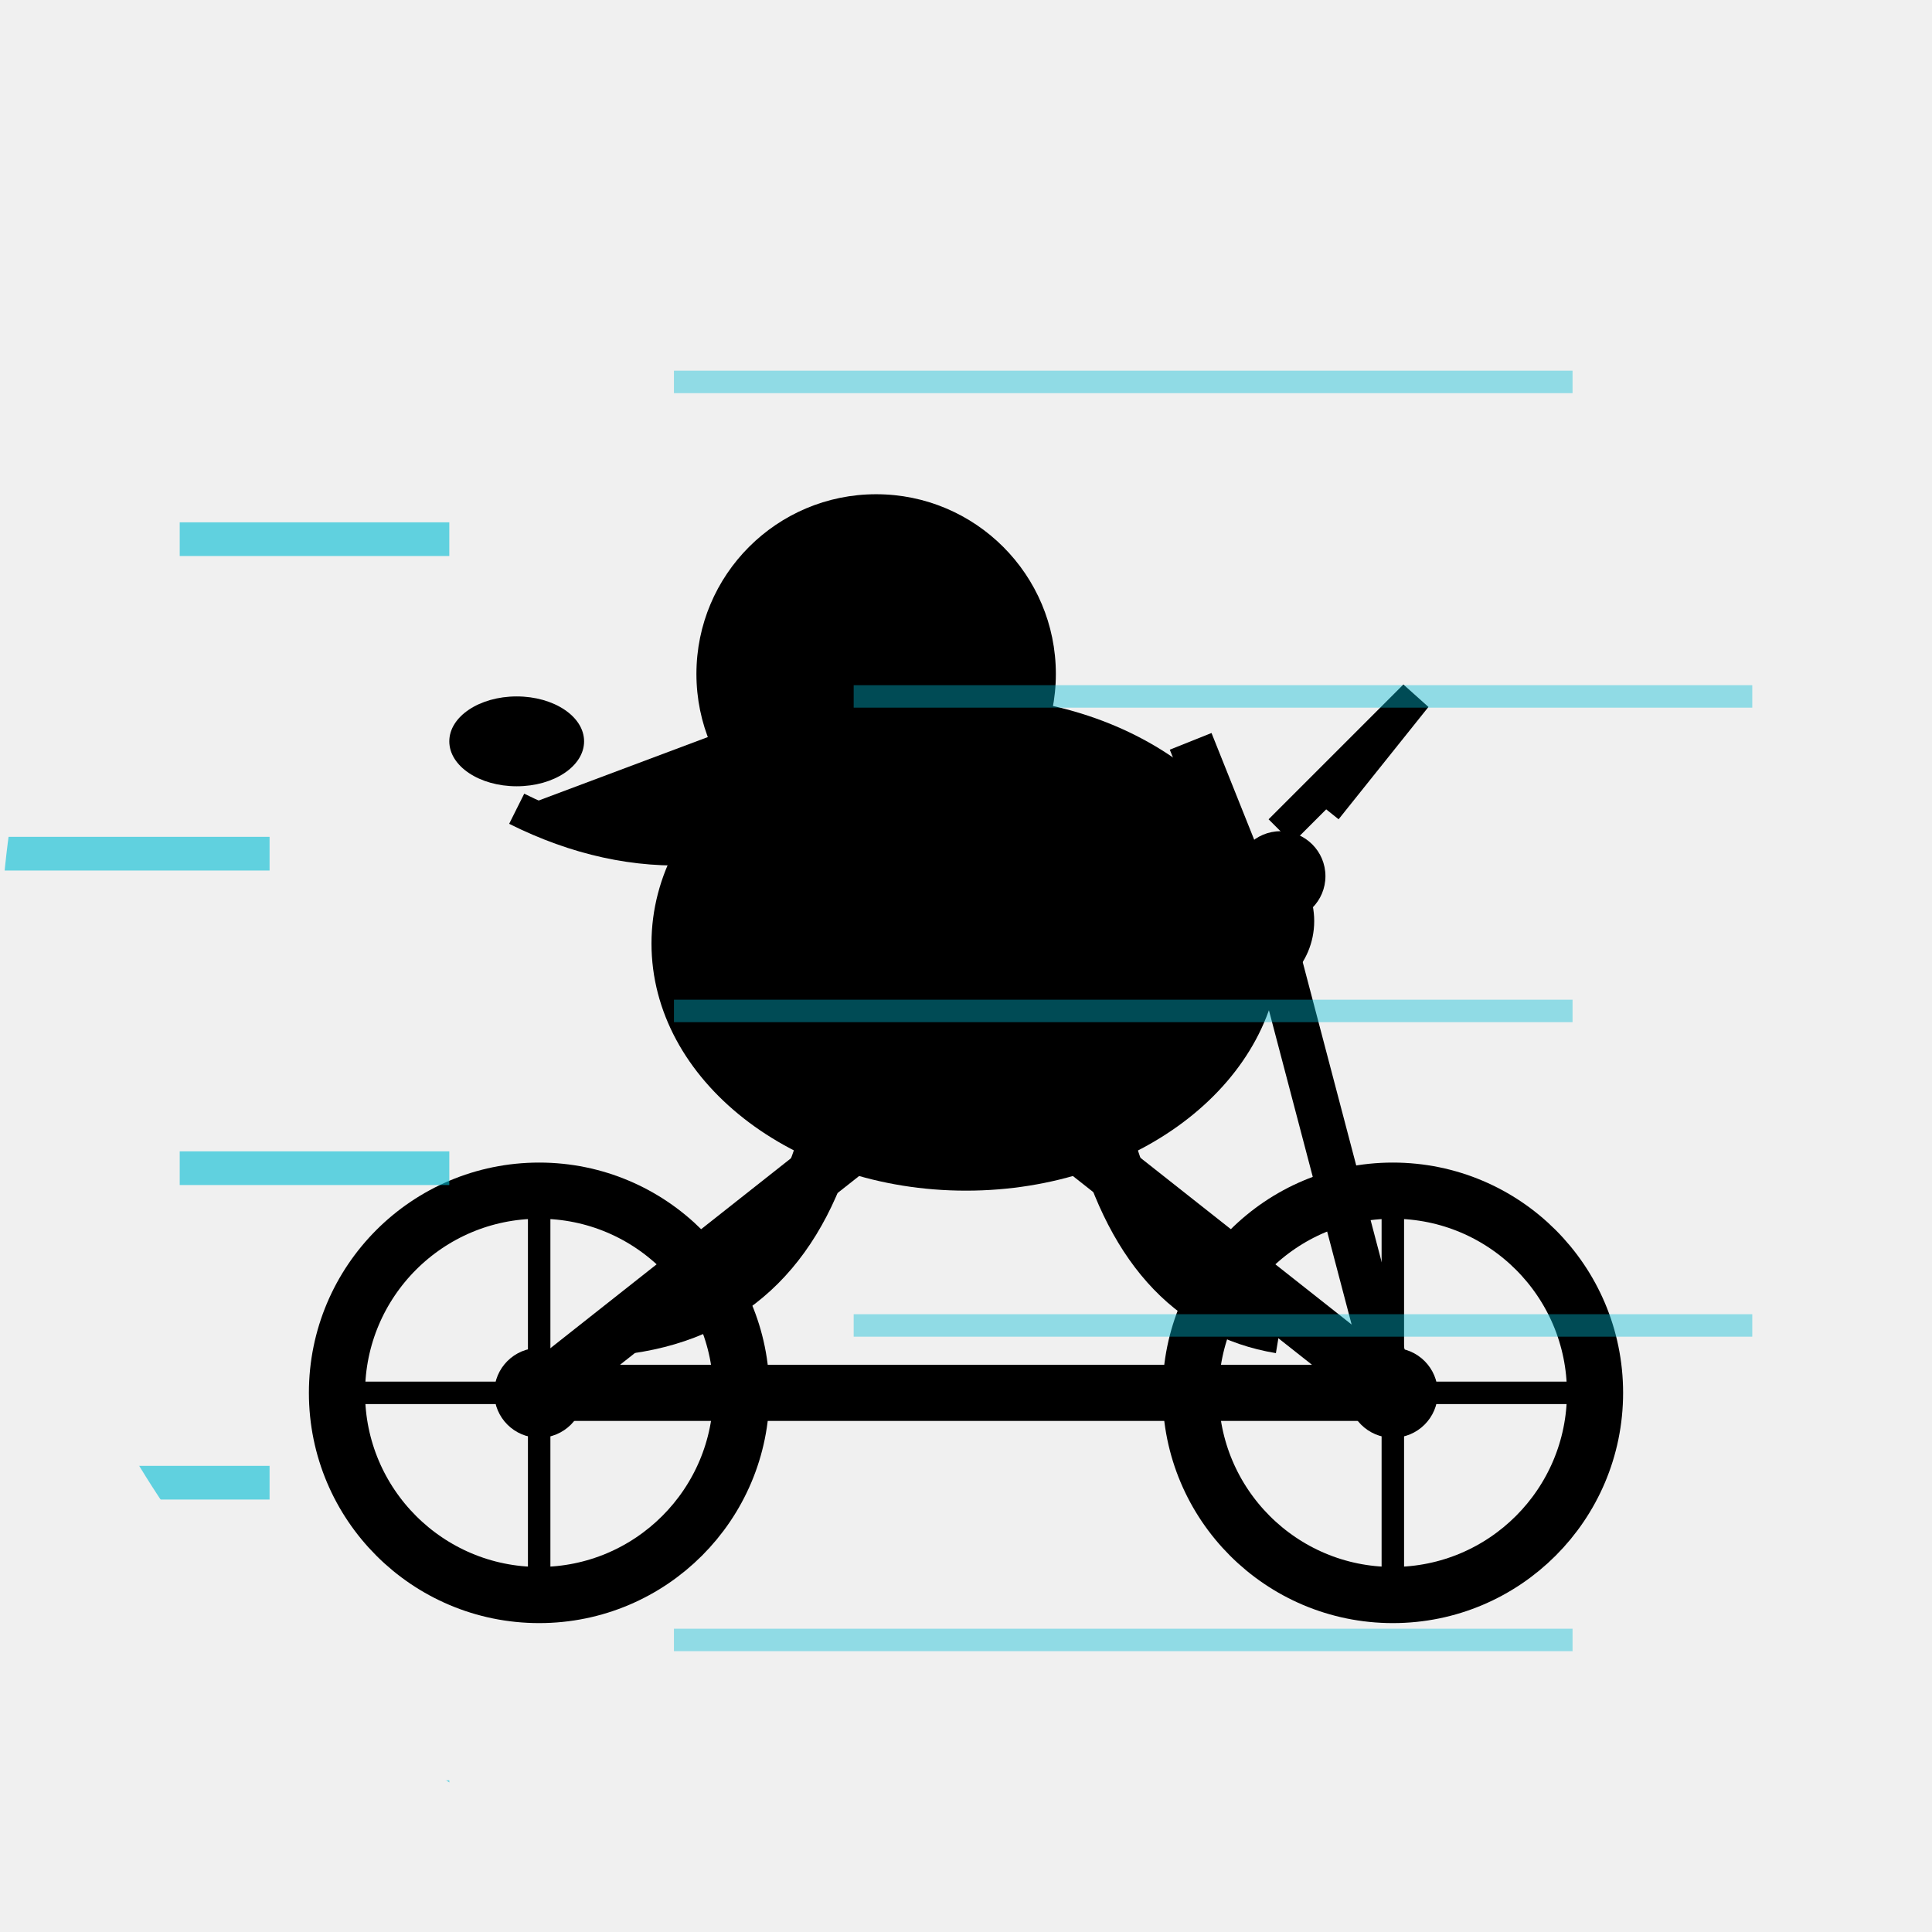
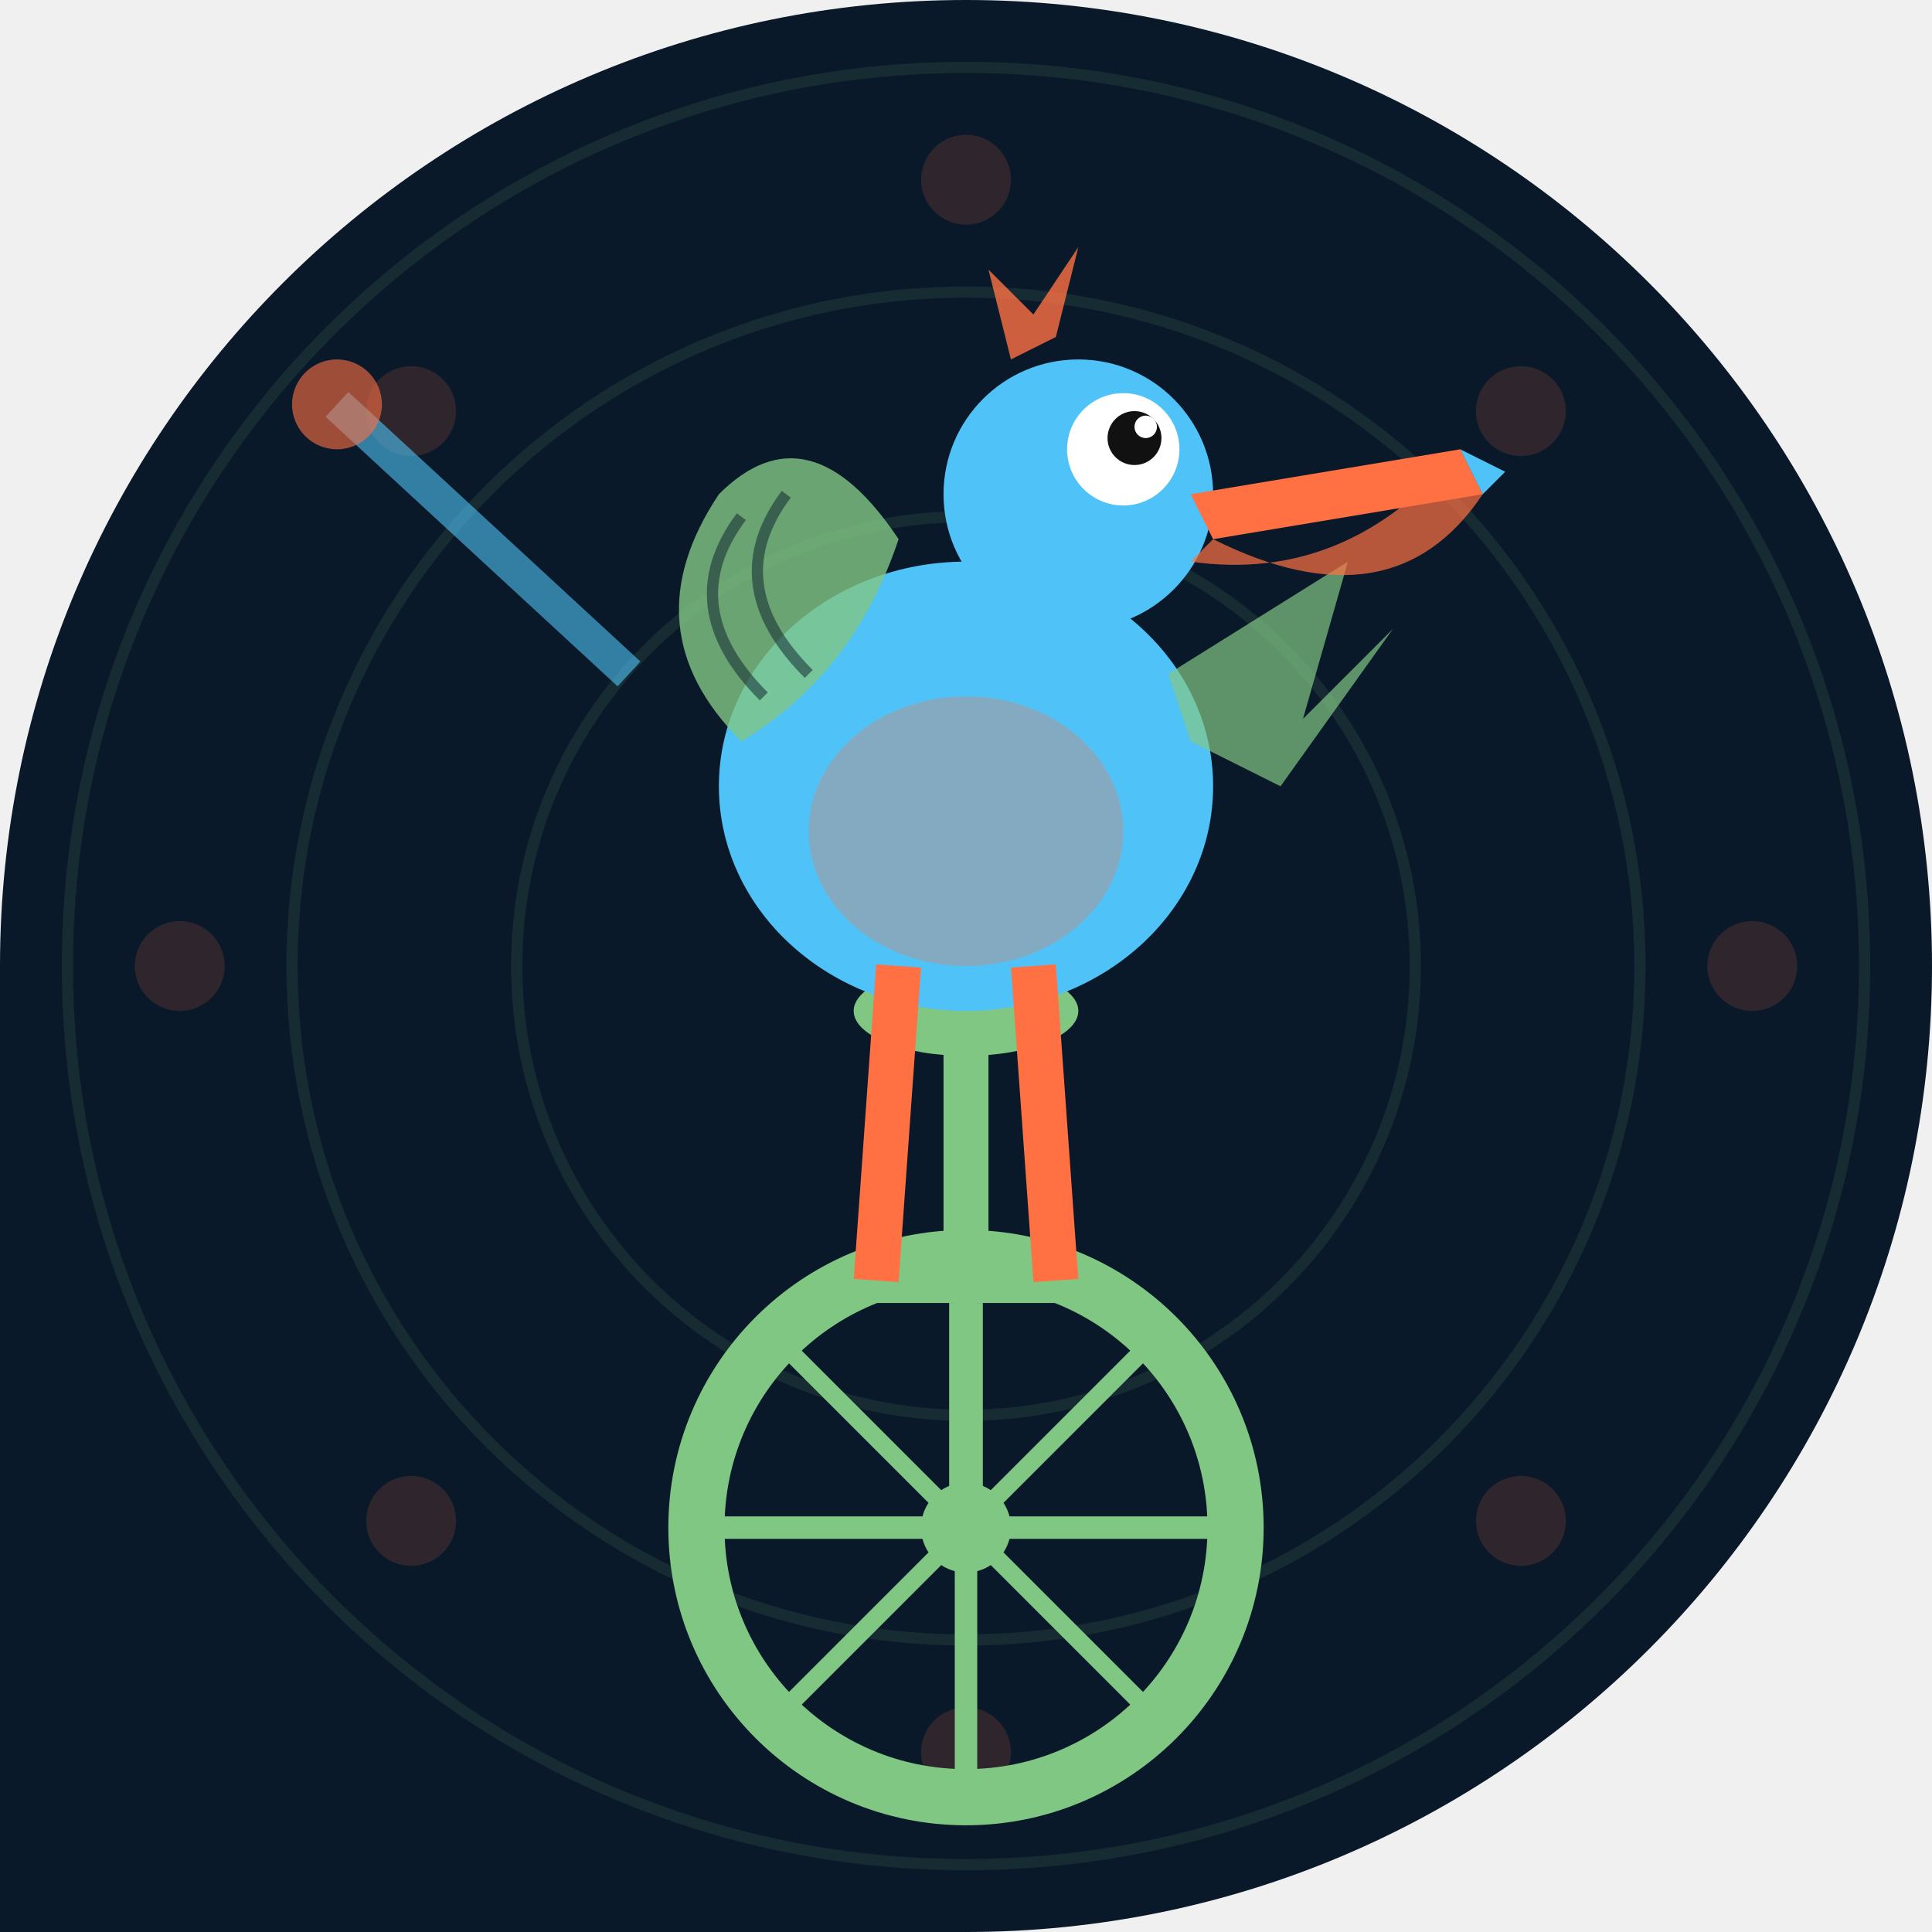
<svg xmlns="http://www.w3.org/2000/svg" width="86" height="86" viewBox="0 0 86 86">
  <defs>
-     <clipPath id="c11">
-       <path d="M 0 0 L 86 0 L 86 86 L 0 86 Z M 0 43 A 43 43 0 0 1 43 0 L 0 0 Z M 43 0 A 43 43 0 0 1 86 43 L 86 0 Z M 43 86 A 43 43 0 0 1 0 43 L 0 86 Z" fill="#000" fill-rule="evenodd" />
+     <clipPath id="clip-agariolite">
+       <path d="M 0 0 L 86.0 0 L 86.0 86.0 L 0 86.0 Z M 0 43 A 43.0 43.0 0 0 1 43.0 0.0 L 0 0 Z M 43 0 A 43.0 43.0 0 0 1 86.0 43.0 L 86 0 Z M 86 43 A 43.0 43.0 0 0 1 43.0 86.0 L 86 86 Z" />
    </clipPath>
  </defs>
-   <g clip-path="url(#c11)">
-     <rect width="86" height="86" fill="transparent" />
-     <g id="bike">
-       <line x1="24" y1="62" x2="62" y2="62" stroke="#000" stroke-width="2.5" />
-       <line x1="24" y1="62" x2="43" y2="47" stroke="#000" stroke-width="2.5" />
-       <line x1="43" y1="47" x2="62" y2="62" stroke="#000" stroke-width="2.5" />
-       <line x1="43" y1="47" x2="38" y2="37" stroke="#000" stroke-width="2" />
-       <line x1="38" y1="37" x2="33" y2="37" stroke="#000" stroke-width="2" />
-       <line x1="62" y1="62" x2="57" y2="43" stroke="#000" stroke-width="2" />
-       <line x1="57" y1="43" x2="53" y2="33" stroke="#000" stroke-width="2" />
-       <circle cx="24" cy="62" r="9" fill="none" stroke="#000" stroke-width="2.5" />
-       <circle cx="62" cy="62" r="9" fill="none" stroke="#000" stroke-width="2.5" />
-       <circle cx="24" cy="62" r="2" fill="#000" />
-       <circle cx="62" cy="62" r="2" fill="#000" />
-       <line x1="24" y1="53" x2="24" y2="71" stroke="#000" stroke-width="1" />
-       <line x1="15" y1="62" x2="33" y2="62" stroke="#000" stroke-width="1" />
-       <line x1="62" y1="53" x2="62" y2="71" stroke="#000" stroke-width="1" />
-       <line x1="53" y1="62" x2="71" y2="62" stroke="#000" stroke-width="1" />
-     </g>
-     <g id="pelican">
-       <ellipse cx="43" cy="42" rx="14" ry="11" fill="#000" />
-       <circle cx="39" cy="30" r="8" fill="#000" />
-       <path d="M 39 30 L 23 36 L 39 38 Z" fill="#000" />
-       <ellipse cx="23" cy="33" rx="3" ry="2" fill="#000" />
-       <path d="M 39 35 Q 31 40 23 36" fill="#000" stroke="#000" stroke-width="1.5" />
-       <circle cx="37" cy="28" r="1.2" fill="transparent" />
-       <path d="M 41 42 Q 48 38 55 44" fill="none" stroke="#000" stroke-width="2.5" />
-       <path d="M 37 50 Q 35 58 28 59" fill="none" stroke="#000" stroke-width="2.5" />
-       <path d="M 49 50 Q 51 58 57 59" fill="none" stroke="#000" stroke-width="2.5" />
-       <circle cx="55" cy="41" r="3.5" fill="#000" />
-       <circle cx="57" cy="39" r="2" fill="#000" />
-       <path d="M 57 37 L 63 31 L 59 36" fill="none" stroke="#000" stroke-width="1.5" />
-     </g>
-     <line x1="0" y1="10" x2="12" y2="10" stroke="#00BCD4" stroke-width="1.5" opacity="0.6" />
-     <line x1="30" y1="17" x2="70" y2="17" stroke="#00BCD4" stroke-width="1" opacity="0.4" />
-     <line x1="8" y1="24" x2="20" y2="24" stroke="#00BCD4" stroke-width="1.5" opacity="0.6" />
-     <line x1="38" y1="31" x2="78" y2="31" stroke="#00BCD4" stroke-width="1" opacity="0.4" />
-     <line x1="0" y1="38" x2="12" y2="38" stroke="#00BCD4" stroke-width="1.5" opacity="0.6" />
-     <line x1="30" y1="45" x2="70" y2="45" stroke="#00BCD4" stroke-width="1" opacity="0.4" />
-     <line x1="8" y1="52" x2="20" y2="52" stroke="#00BCD4" stroke-width="1.5" opacity="0.6" />
-     <line x1="38" y1="59" x2="78" y2="59" stroke="#00BCD4" stroke-width="1" opacity="0.4" />
-     <line x1="0" y1="66" x2="12" y2="66" stroke="#00BCD4" stroke-width="1.5" opacity="0.6" />
-     <line x1="30" y1="73" x2="70" y2="73" stroke="#00BCD4" stroke-width="1" opacity="0.4" />
-     <line x1="8" y1="80" x2="20" y2="80" stroke="#00BCD4" stroke-width="1.5" opacity="0.6" />
-     <line x1="38" y1="87" x2="78" y2="87" stroke="#00BCD4" stroke-width="1" opacity="0.4" />
+   <g clip-path="url(#clip-agariolite)">
+     <rect width="86" height="86" fill="#0a1929" />
+     <circle cx="43" cy="43" r="20" fill="none" stroke="#81c784" stroke-width="0.5" opacity="0.1" />
+     <circle cx="43" cy="43" r="30" fill="none" stroke="#81c784" stroke-width="0.5" opacity="0.1" />
+     <circle cx="43" cy="43" r="40" fill="none" stroke="#81c784" stroke-width="0.5" opacity="0.1" />
+     <circle cx="78.0" cy="43.0" r="2" fill="#ff7043" opacity="0.15" />
+     <circle cx="67.7" cy="67.7" r="2" fill="#ff7043" opacity="0.15" />
+     <circle cx="43.0" cy="78.0" r="2" fill="#ff7043" opacity="0.15" />
+     <circle cx="18.3" cy="67.7" r="2" fill="#ff7043" opacity="0.15" />
+     <circle cx="8.0" cy="43.0" r="2" fill="#ff7043" opacity="0.15" />
+     <circle cx="18.3" cy="18.3" r="2" fill="#ff7043" opacity="0.15" />
+     <circle cx="43.0" cy="8.0" r="2" fill="#ff7043" opacity="0.15" />
+     <circle cx="67.7" cy="18.3" r="2" fill="#ff7043" opacity="0.15" />
+     <circle cx="43" cy="68" r="12" fill="none" stroke="#81c784" stroke-width="2.5" />
+     <circle cx="43" cy="68" r="2" fill="#81c784" />
+     <line x1="43" y1="56" x2="43" y2="80" stroke="#81c784" stroke-width="1" />
+     <line x1="31" y1="68" x2="55" y2="68" stroke="#81c784" stroke-width="1" />
+     <line x1="34.5" y1="59.5" x2="51.5" y2="76.5" stroke="#81c784" stroke-width="0.8" />
+     <line x1="51.5" y1="59.5" x2="34.5" y2="76.5" stroke="#81c784" stroke-width="0.8" />
+     <line x1="43" y1="68" x2="43" y2="58" stroke="#81c784" stroke-width="1.5" />
+     <line x1="39" y1="57" x2="47" y2="57" stroke="#81c784" stroke-width="2" />
+     <line x1="43" y1="56" x2="43" y2="46" stroke="#81c784" stroke-width="2" />
+     <ellipse cx="43" cy="45" rx="5" ry="2" fill="#81c784" />
+     <ellipse cx="43" cy="35" rx="11" ry="10" fill="#4fc3f7" />
+     <ellipse cx="43" cy="37" rx="7" ry="6" fill="#ff7043" opacity="0.3" />
+     <path d="M 33 33 Q 28 28 32 22 Q 36 18 40 24 Q 38 30 33 33 Z" fill="#81c784" opacity="0.8" />
+     <path d="M 34 31 Q 30 27 33 23" fill="none" stroke="#0a1929" stroke-width="0.5" opacity="0.5" />
+     <path d="M 36 30 Q 32 26 35 22" fill="none" stroke="#0a1929" stroke-width="0.5" opacity="0.5" />
+     <path d="M 52 30 L 60 25 L 58 32 L 62 28 L 57 35 L 53 33 Z" fill="#81c784" opacity="0.7" />
+     <circle cx="48" cy="22" r="6" fill="#4fc3f7" />
+     <circle cx="50" cy="20" r="2.5" fill="white" />
+     <circle cx="50.5" cy="19.5" r="1.2" fill="#111" />
+     <circle cx="51" cy="19" r="0.5" fill="white" />
+     <path d="M 53 22 L 65 20 L 66 22 L 54 24 Z" fill="#ff7043" />
+     <path d="M 54 24 Q 62 28 66 22 L 65 20 Q 60 26 53 25 Z" fill="#ff7043" opacity="0.7" />
+     <path d="M 65 20 L 67 21 L 66 22 Z" fill="#4fc3f7" />
+     <path d="M 45 16 L 44 12 L 46 14 L 48 11 L 47 15 Z" fill="#ff7043" opacity="0.8" />
+     <line x1="40" y1="43" x2="39" y2="57" stroke="#ff7043" stroke-width="2" />
+     <line x1="46" y1="43" x2="47" y2="57" stroke="#ff7043" stroke-width="2" />
+     <line x1="28" y1="30" x2="15" y2="18" stroke="#4fc3f7" stroke-width="1.5" opacity="0.6" />
+     <circle cx="15" cy="18" r="2" fill="#ff7043" opacity="0.6" />
  </g>
</svg>
